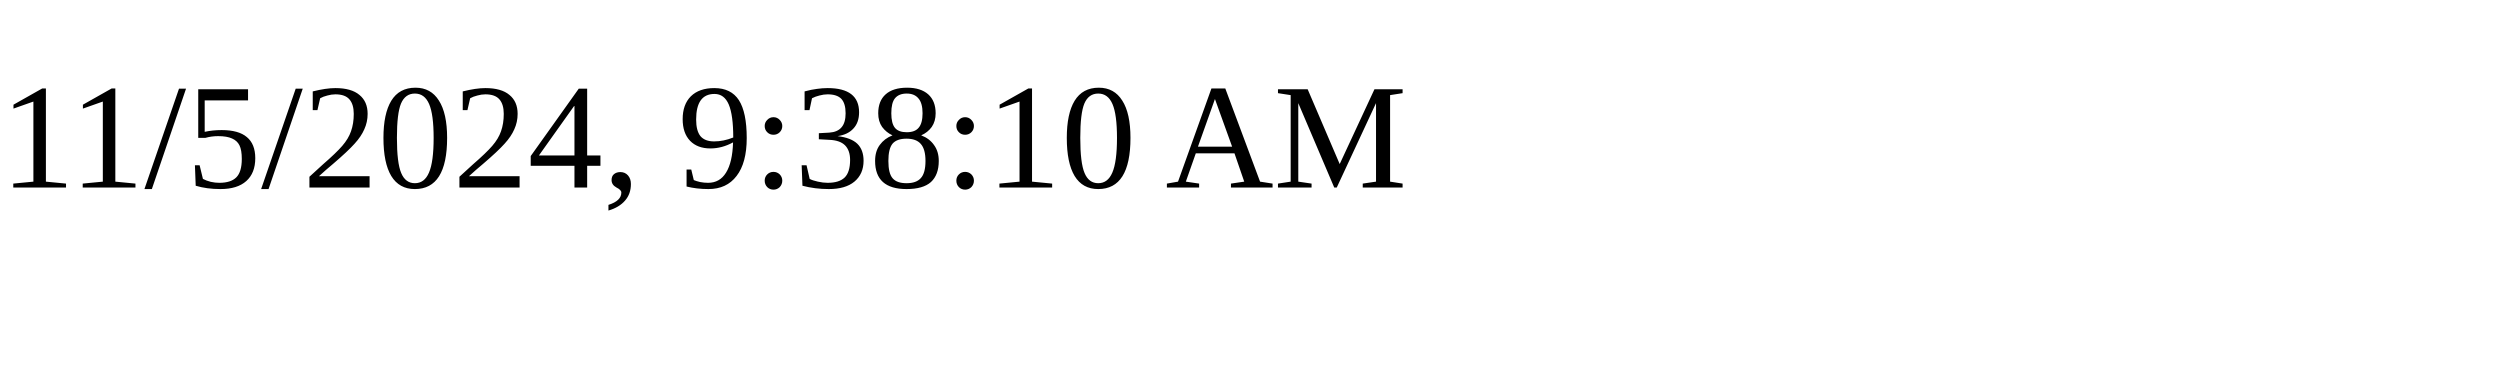
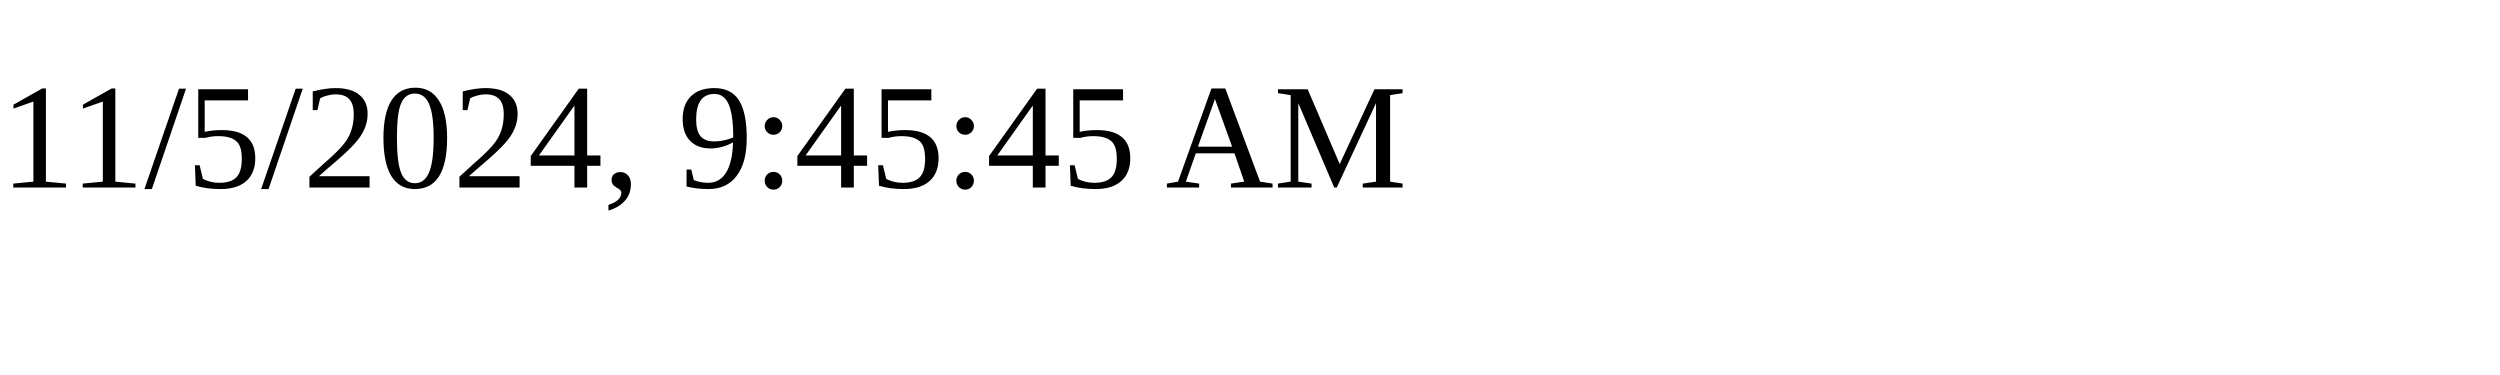
<svg xmlns="http://www.w3.org/2000/svg" height="30" width="200">
-   <text x="0" y="15">11/5/2024, 9:38:10 AM</text>
+   <text x="0" y="15">11/5/2024, 9:45:45 AM</text>
</svg>
